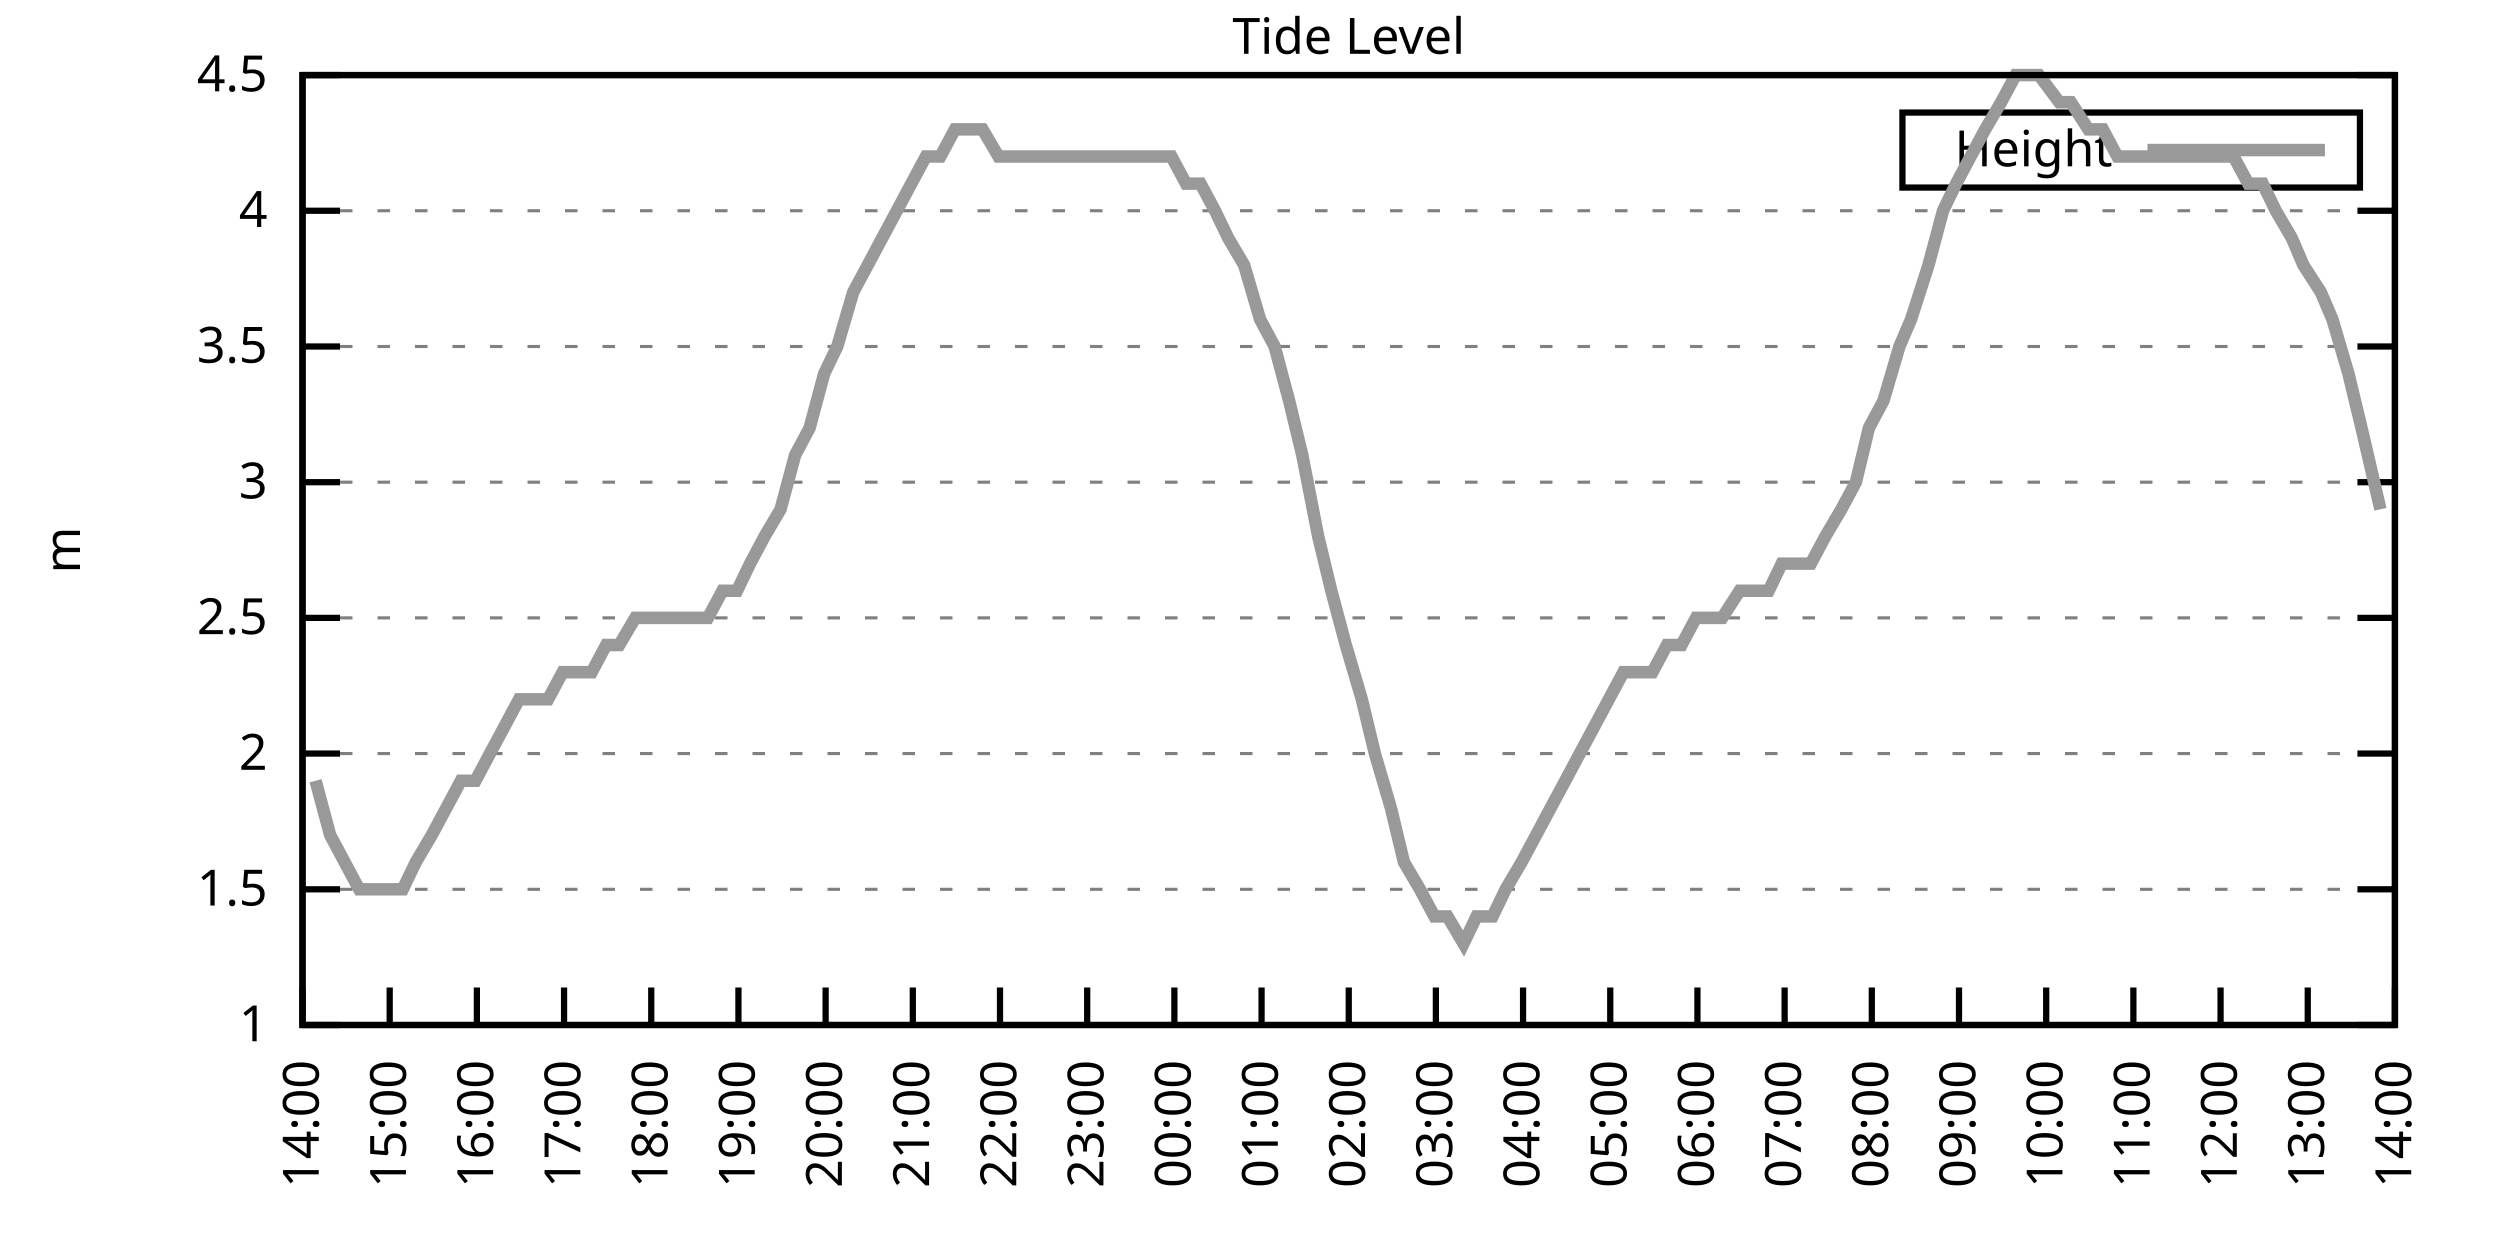
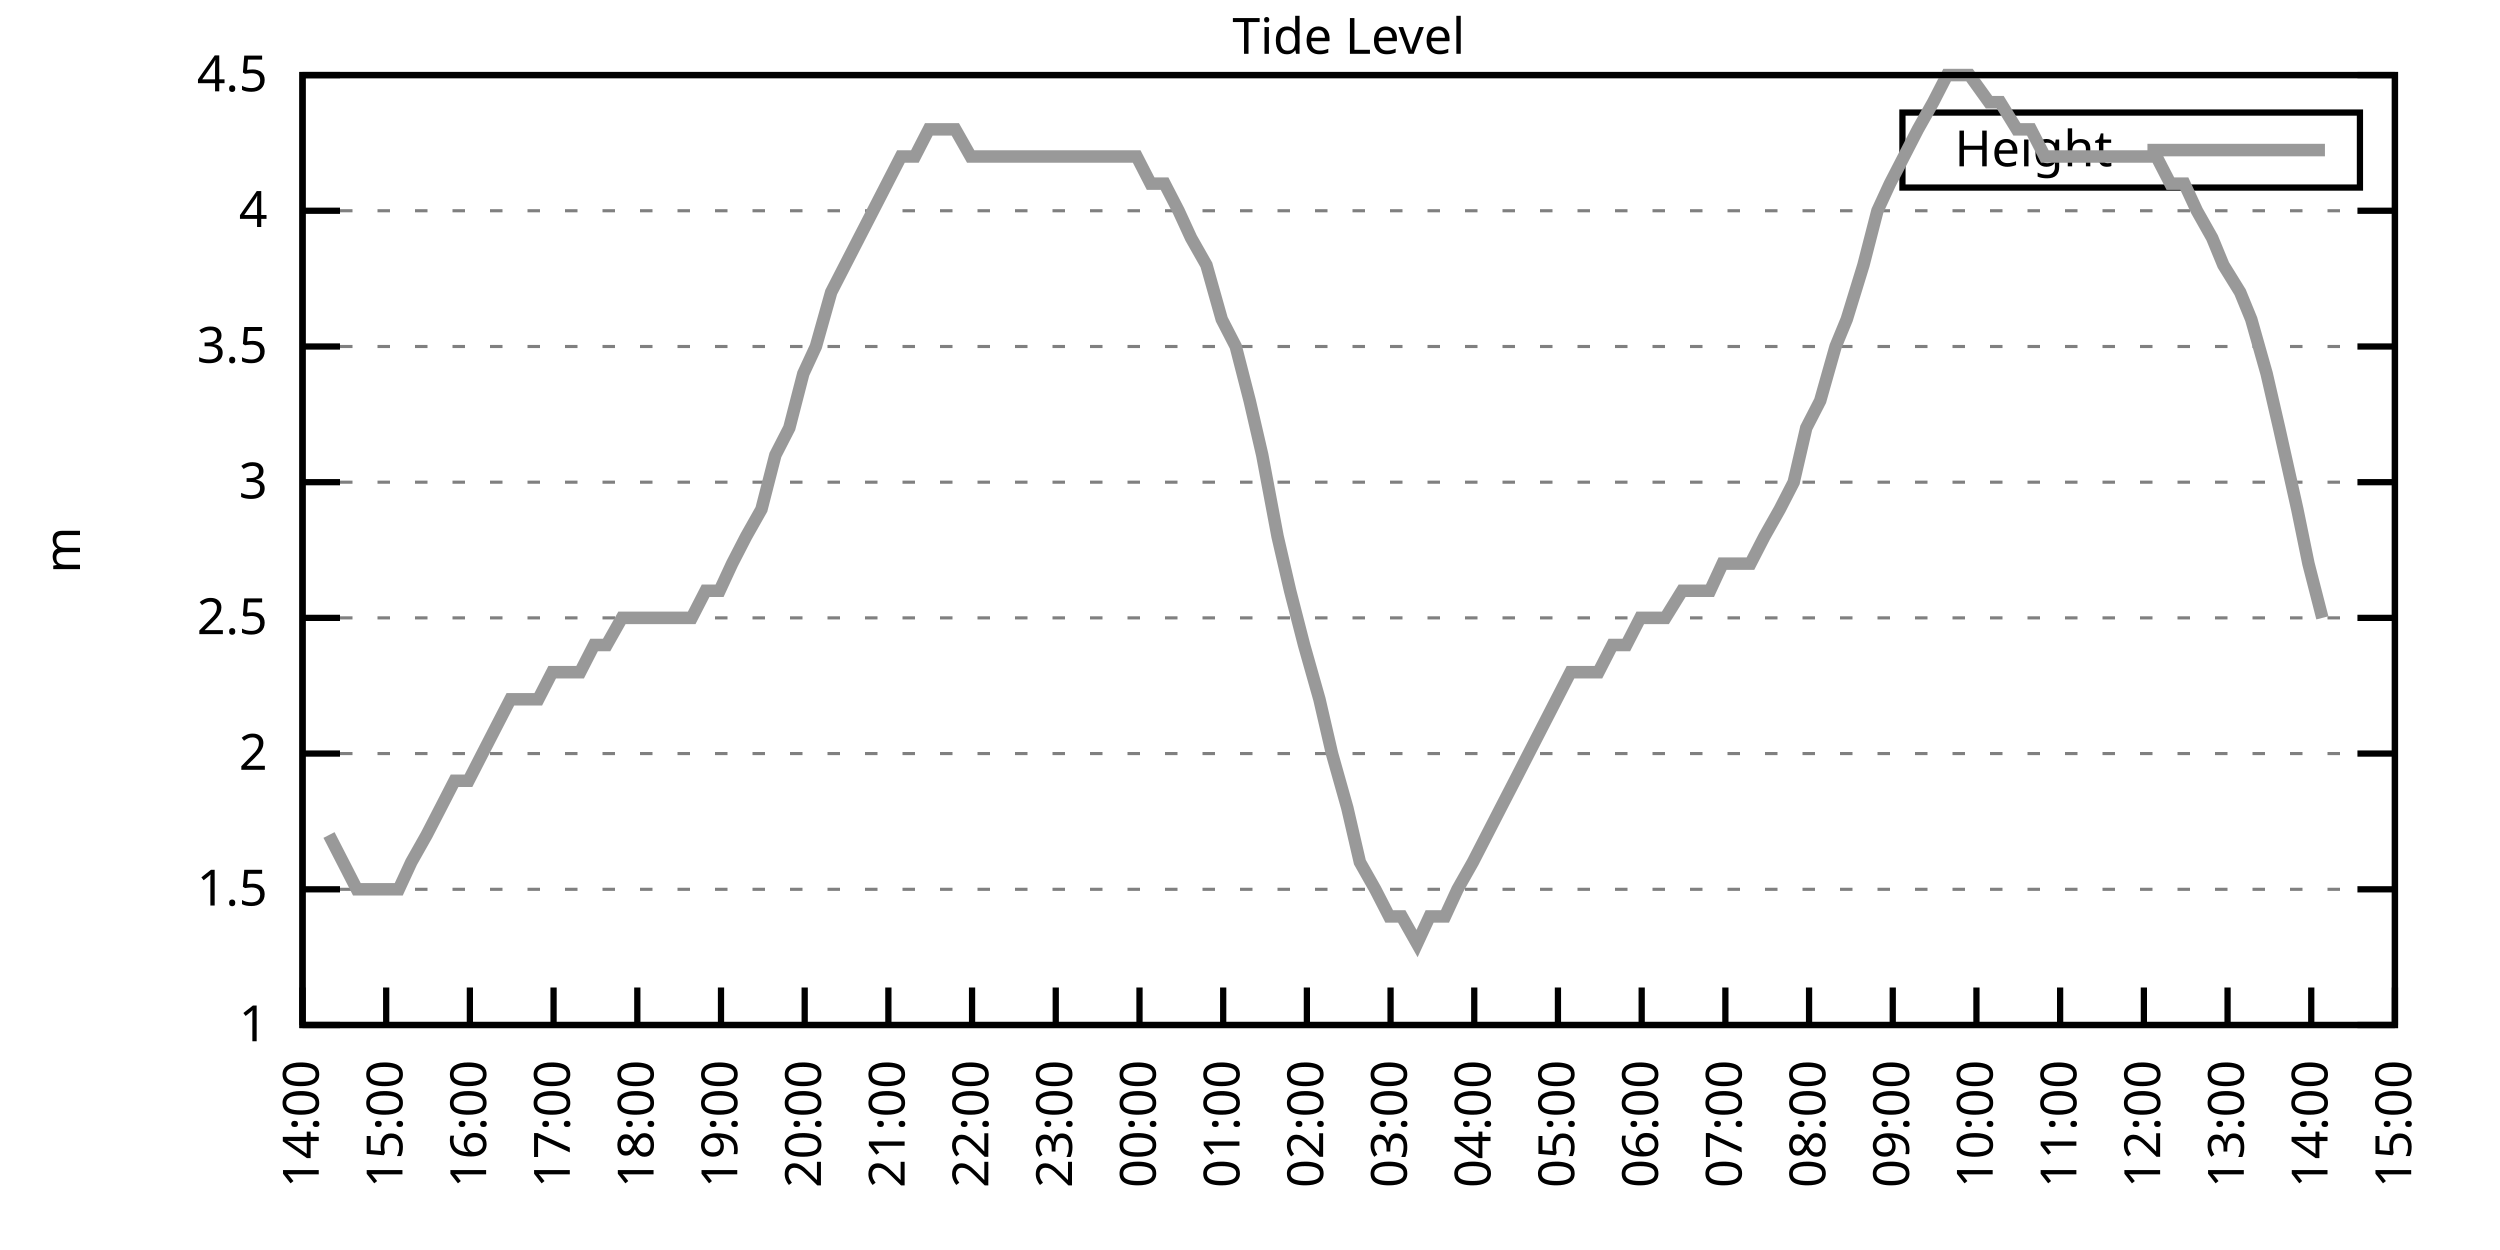
<svg xmlns="http://www.w3.org/2000/svg" xmlns:xlink="http://www.w3.org/1999/xlink" width="400" height="200" viewBox="0 0 400 200">
  <g id="gnuplot_canvas">
    <rect x="0" y="0" width="400" height="200" fill="none" />
    <defs>
      <circle id="gpDot" r="0.5" stroke-width="0.5" stroke="currentColor" />
      <path id="gpPt0" stroke-width="0.333" stroke="currentColor" d="M-1,0 h2 M0,-1 v2" />
      <path id="gpPt1" stroke-width="0.333" stroke="currentColor" d="M-1,-1 L1,1 M1,-1 L-1,1" />
      <path id="gpPt2" stroke-width="0.333" stroke="currentColor" d="M-1,0 L1,0 M0,-1 L0,1 M-1,-1 L1,1 M-1,1 L1,-1" />
      <rect id="gpPt3" stroke-width="0.333" stroke="currentColor" x="-1" y="-1" width="2" height="2" />
      <rect id="gpPt4" stroke-width="0.333" stroke="currentColor" fill="currentColor" x="-1" y="-1" width="2" height="2" />
      <circle id="gpPt5" stroke-width="0.333" stroke="currentColor" cx="0" cy="0" r="1" />
      <use xlink:href="#gpPt5" id="gpPt6" fill="currentColor" stroke="none" />
      <path id="gpPt7" stroke-width="0.333" stroke="currentColor" d="M0,-1.33 L-1.33,0.67 L1.33,0.67 z" />
      <use xlink:href="#gpPt7" id="gpPt8" fill="currentColor" stroke="none" />
      <use xlink:href="#gpPt7" id="gpPt9" stroke="currentColor" transform="rotate(180)" />
      <use xlink:href="#gpPt9" id="gpPt10" fill="currentColor" stroke="none" />
      <use xlink:href="#gpPt3" id="gpPt11" stroke="currentColor" transform="rotate(45)" />
      <use xlink:href="#gpPt11" id="gpPt12" fill="currentColor" stroke="none" />
      <path id="gpPt13" stroke-width="0.333" stroke="currentColor" d="M0,1.330 L1.265,0.411 L0.782,-1.067 L-0.782,-1.076 L-1.265,0.411 z" />
      <use xlink:href="#gpPt13" id="gpPt14" fill="currentColor" stroke="none" />
      <filter id="textbox" filterUnits="objectBoundingBox" x="0" y="0" height="1" width="1">
        <feFlood flood-color="white" flood-opacity="1" result="bgnd" />
        <feComposite in="SourceGraphic" in2="bgnd" operator="atop" />
      </filter>
      <filter id="greybox" filterUnits="objectBoundingBox" x="0" y="0" height="1" width="1">
        <feFlood flood-color="lightgrey" flood-opacity="1" result="grey" />
        <feComposite in="SourceGraphic" in2="grey" operator="atop" />
      </filter>
    </defs>
    <g fill="none" color="white" stroke="currentColor" stroke-width="1.00" stroke-linecap="butt" stroke-linejoin="miter">
</g>
    <g fill="none" color="black" stroke="currentColor" stroke-width="1.00" stroke-linecap="butt" stroke-linejoin="miter">
      <g stroke="none" shape-rendering="crispEdges">
        <polygon fill="rgb(255, 255, 255)" points="48.40,164.00 383.18,164.00 383.18,12.02 48.40,12.02 " />
      </g>
    </g>
    <g fill="none" color="black" stroke="currentColor" stroke-width="1.00" stroke-linecap="butt" stroke-linejoin="miter">
</g>
    <g fill="none" color="black" stroke="black" stroke-width="0.50" stroke-linecap="butt" stroke-linejoin="miter">
</g>
    <g fill="none" color="gray" stroke="currentColor" stroke-width="0.50" stroke-linecap="butt" stroke-linejoin="miter">
      <path stroke="gray" stroke-dasharray="2,4" class="gridline" d="M48.40,164.00 L383.19,164.00  " />
    </g>
    <g fill="none" color="gray" stroke="gray" stroke-width="1.00" stroke-linecap="butt" stroke-linejoin="miter">
</g>
    <g fill="none" color="black" stroke="currentColor" stroke-width="1.00" stroke-linecap="butt" stroke-linejoin="miter">
      <path stroke="black" d="M48.40,164.00 L54.40,164.00 M383.19,164.00 L377.19,164.00  " />
      <g transform="translate(42.80,166.60)" stroke="none" fill="black" font-family="Sans" font-size="8.00" text-anchor="end">
        <text>
          <tspan font-family="Sans"> 1</tspan>
        </text>
      </g>
    </g>
    <g fill="none" color="black" stroke="currentColor" stroke-width="1.00" stroke-linecap="butt" stroke-linejoin="miter">
</g>
    <g fill="none" color="black" stroke="black" stroke-width="0.50" stroke-linecap="butt" stroke-linejoin="miter">
</g>
    <g fill="none" color="gray" stroke="currentColor" stroke-width="0.50" stroke-linecap="butt" stroke-linejoin="miter">
      <path stroke="gray" stroke-dasharray="2,4" class="gridline" d="M48.40,142.29 L383.19,142.29  " />
    </g>
    <g fill="none" color="gray" stroke="gray" stroke-width="1.00" stroke-linecap="butt" stroke-linejoin="miter">
</g>
    <g fill="none" color="black" stroke="currentColor" stroke-width="1.00" stroke-linecap="butt" stroke-linejoin="miter">
      <path stroke="black" d="M48.40,142.29 L54.40,142.29 M383.19,142.29 L377.19,142.29  " />
      <g transform="translate(42.80,144.89)" stroke="none" fill="black" font-family="Sans" font-size="8.00" text-anchor="end">
        <text>
          <tspan font-family="Sans"> 1.5</tspan>
        </text>
      </g>
    </g>
    <g fill="none" color="black" stroke="currentColor" stroke-width="1.00" stroke-linecap="butt" stroke-linejoin="miter">
</g>
    <g fill="none" color="black" stroke="black" stroke-width="0.50" stroke-linecap="butt" stroke-linejoin="miter">
</g>
    <g fill="none" color="gray" stroke="currentColor" stroke-width="0.50" stroke-linecap="butt" stroke-linejoin="miter">
      <path stroke="gray" stroke-dasharray="2,4" class="gridline" d="M48.40,120.57 L383.19,120.57  " />
    </g>
    <g fill="none" color="gray" stroke="gray" stroke-width="1.00" stroke-linecap="butt" stroke-linejoin="miter">
</g>
    <g fill="none" color="black" stroke="currentColor" stroke-width="1.00" stroke-linecap="butt" stroke-linejoin="miter">
      <path stroke="black" d="M48.40,120.57 L54.40,120.57 M383.19,120.57 L377.19,120.57  " />
      <g transform="translate(42.80,123.17)" stroke="none" fill="black" font-family="Sans" font-size="8.00" text-anchor="end">
        <text>
          <tspan font-family="Sans"> 2</tspan>
        </text>
      </g>
    </g>
    <g fill="none" color="black" stroke="currentColor" stroke-width="1.00" stroke-linecap="butt" stroke-linejoin="miter">
</g>
    <g fill="none" color="black" stroke="black" stroke-width="0.50" stroke-linecap="butt" stroke-linejoin="miter">
</g>
    <g fill="none" color="gray" stroke="currentColor" stroke-width="0.50" stroke-linecap="butt" stroke-linejoin="miter">
      <path stroke="gray" stroke-dasharray="2,4" class="gridline" d="M48.40,98.86 L383.19,98.86  " />
    </g>
    <g fill="none" color="gray" stroke="gray" stroke-width="1.00" stroke-linecap="butt" stroke-linejoin="miter">
</g>
    <g fill="none" color="black" stroke="currentColor" stroke-width="1.00" stroke-linecap="butt" stroke-linejoin="miter">
      <path stroke="black" d="M48.40,98.86 L54.40,98.86 M383.19,98.86 L377.19,98.86  " />
      <g transform="translate(42.80,101.46)" stroke="none" fill="black" font-family="Sans" font-size="8.00" text-anchor="end">
        <text>
          <tspan font-family="Sans"> 2.5</tspan>
        </text>
      </g>
    </g>
    <g fill="none" color="black" stroke="currentColor" stroke-width="1.00" stroke-linecap="butt" stroke-linejoin="miter">
</g>
    <g fill="none" color="black" stroke="black" stroke-width="0.50" stroke-linecap="butt" stroke-linejoin="miter">
</g>
    <g fill="none" color="gray" stroke="currentColor" stroke-width="0.50" stroke-linecap="butt" stroke-linejoin="miter">
      <path stroke="gray" stroke-dasharray="2,4" class="gridline" d="M48.40,77.15 L383.19,77.15  " />
    </g>
    <g fill="none" color="gray" stroke="gray" stroke-width="1.00" stroke-linecap="butt" stroke-linejoin="miter">
</g>
    <g fill="none" color="black" stroke="currentColor" stroke-width="1.00" stroke-linecap="butt" stroke-linejoin="miter">
      <path stroke="black" d="M48.40,77.15 L54.40,77.15 M383.19,77.15 L377.19,77.15  " />
      <g transform="translate(42.80,79.75)" stroke="none" fill="black" font-family="Sans" font-size="8.00" text-anchor="end">
        <text>
          <tspan font-family="Sans"> 3</tspan>
        </text>
      </g>
    </g>
    <g fill="none" color="black" stroke="currentColor" stroke-width="1.00" stroke-linecap="butt" stroke-linejoin="miter">
</g>
    <g fill="none" color="black" stroke="black" stroke-width="0.50" stroke-linecap="butt" stroke-linejoin="miter">
</g>
    <g fill="none" color="gray" stroke="currentColor" stroke-width="0.50" stroke-linecap="butt" stroke-linejoin="miter">
      <path stroke="gray" stroke-dasharray="2,4" class="gridline" d="M48.40,55.44 L383.19,55.44  " />
    </g>
    <g fill="none" color="gray" stroke="gray" stroke-width="1.00" stroke-linecap="butt" stroke-linejoin="miter">
</g>
    <g fill="none" color="black" stroke="currentColor" stroke-width="1.00" stroke-linecap="butt" stroke-linejoin="miter">
      <path stroke="black" d="M48.40,55.44 L54.40,55.44 M383.19,55.44 L377.19,55.44  " />
      <g transform="translate(42.80,58.04)" stroke="none" fill="black" font-family="Sans" font-size="8.00" text-anchor="end">
        <text>
          <tspan font-family="Sans"> 3.5</tspan>
        </text>
      </g>
    </g>
    <g fill="none" color="black" stroke="currentColor" stroke-width="1.00" stroke-linecap="butt" stroke-linejoin="miter">
</g>
    <g fill="none" color="black" stroke="black" stroke-width="0.50" stroke-linecap="butt" stroke-linejoin="miter">
</g>
    <g fill="none" color="gray" stroke="currentColor" stroke-width="0.50" stroke-linecap="butt" stroke-linejoin="miter">
      <path stroke="gray" stroke-dasharray="2,4" class="gridline" d="M48.40,33.72 L383.19,33.72  " />
    </g>
    <g fill="none" color="gray" stroke="gray" stroke-width="1.00" stroke-linecap="butt" stroke-linejoin="miter">
</g>
    <g fill="none" color="black" stroke="currentColor" stroke-width="1.00" stroke-linecap="butt" stroke-linejoin="miter">
      <path stroke="black" d="M48.40,33.72 L54.40,33.72 M383.19,33.72 L377.19,33.72  " />
      <g transform="translate(42.80,36.32)" stroke="none" fill="black" font-family="Sans" font-size="8.00" text-anchor="end">
        <text>
          <tspan font-family="Sans"> 4</tspan>
        </text>
      </g>
    </g>
    <g fill="none" color="black" stroke="currentColor" stroke-width="1.00" stroke-linecap="butt" stroke-linejoin="miter">
</g>
    <g fill="none" color="black" stroke="black" stroke-width="0.50" stroke-linecap="butt" stroke-linejoin="miter">
</g>
    <g fill="none" color="gray" stroke="currentColor" stroke-width="0.50" stroke-linecap="butt" stroke-linejoin="miter">
      <path stroke="gray" stroke-dasharray="2,4" class="gridline" d="M48.40,12.01 L383.19,12.01  " />
    </g>
    <g fill="none" color="gray" stroke="gray" stroke-width="1.00" stroke-linecap="butt" stroke-linejoin="miter">
</g>
    <g fill="none" color="black" stroke="currentColor" stroke-width="1.00" stroke-linecap="butt" stroke-linejoin="miter">
      <path stroke="black" d="M48.40,12.01 L54.40,12.01 M383.19,12.01 L377.19,12.01  " />
      <g transform="translate(42.80,14.61)" stroke="none" fill="black" font-family="Sans" font-size="8.00" text-anchor="end">
        <text>
          <tspan font-family="Sans"> 4.5</tspan>
        </text>
      </g>
    </g>
    <g fill="none" color="black" stroke="currentColor" stroke-width="1.00" stroke-linecap="butt" stroke-linejoin="miter">
      <path stroke="black" d="M48.40,164.00 L48.40,158.00  " />
      <g transform="translate(51.00,169.60) rotate(270.00)" stroke="none" fill="black" font-family="Sans" font-size="8.00" text-anchor="end">
        <text>
          <tspan font-family="Sans">14:00</tspan>
        </text>
      </g>
    </g>
    <g fill="none" color="black" stroke="currentColor" stroke-width="1.00" stroke-linecap="butt" stroke-linejoin="miter">
-       <path stroke="black" d="M62.35,164.00 L62.35,158.00  " />
-       <g transform="translate(64.95,169.60) rotate(270.00)" stroke="none" fill="black" font-family="Sans" font-size="8.00" text-anchor="end">
+       <path stroke="black" d="M61.79,164.00 L61.79,158.00  " />
+       <g transform="translate(64.39,169.60) rotate(270.00)" stroke="none" fill="black" font-family="Sans" font-size="8.00" text-anchor="end">
        <text>
          <tspan font-family="Sans">15:00</tspan>
        </text>
      </g>
    </g>
    <g fill="none" color="black" stroke="currentColor" stroke-width="1.00" stroke-linecap="butt" stroke-linejoin="miter">
-       <path stroke="black" d="M76.30,164.00 L76.30,158.00  " />
-       <g transform="translate(78.90,169.60) rotate(270.00)" stroke="none" fill="black" font-family="Sans" font-size="8.00" text-anchor="end">
+       <path stroke="black" d="M75.18,164.00 L75.18,158.00  " />
+       <g transform="translate(77.78,169.60) rotate(270.00)" stroke="none" fill="black" font-family="Sans" font-size="8.00" text-anchor="end">
        <text>
          <tspan font-family="Sans">16:00</tspan>
        </text>
      </g>
    </g>
    <g fill="none" color="black" stroke="currentColor" stroke-width="1.00" stroke-linecap="butt" stroke-linejoin="miter">
-       <path stroke="black" d="M90.25,164.00 L90.25,158.00  " />
-       <g transform="translate(92.85,169.60) rotate(270.00)" stroke="none" fill="black" font-family="Sans" font-size="8.00" text-anchor="end">
+       <path stroke="black" d="M88.57,164.00 L88.57,158.00  " />
+       <g transform="translate(91.17,169.60) rotate(270.00)" stroke="none" fill="black" font-family="Sans" font-size="8.00" text-anchor="end">
        <text>
          <tspan font-family="Sans">17:00</tspan>
        </text>
      </g>
    </g>
    <g fill="none" color="black" stroke="currentColor" stroke-width="1.00" stroke-linecap="butt" stroke-linejoin="miter">
-       <path stroke="black" d="M104.20,164.00 L104.20,158.00  " />
-       <g transform="translate(106.80,169.60) rotate(270.00)" stroke="none" fill="black" font-family="Sans" font-size="8.00" text-anchor="end">
+       <path stroke="black" d="M101.97,164.00 L101.97,158.00  " />
+       <g transform="translate(104.57,169.60) rotate(270.00)" stroke="none" fill="black" font-family="Sans" font-size="8.00" text-anchor="end">
        <text>
          <tspan font-family="Sans">18:00</tspan>
        </text>
      </g>
    </g>
    <g fill="none" color="black" stroke="currentColor" stroke-width="1.00" stroke-linecap="butt" stroke-linejoin="miter">
-       <path stroke="black" d="M118.15,164.00 L118.15,158.00  " />
-       <g transform="translate(120.75,169.60) rotate(270.00)" stroke="none" fill="black" font-family="Sans" font-size="8.00" text-anchor="end">
+       <path stroke="black" d="M115.36,164.00 L115.36,158.00  " />
+       <g transform="translate(117.96,169.60) rotate(270.00)" stroke="none" fill="black" font-family="Sans" font-size="8.00" text-anchor="end">
        <text>
          <tspan font-family="Sans">19:00</tspan>
        </text>
      </g>
    </g>
    <g fill="none" color="black" stroke="currentColor" stroke-width="1.00" stroke-linecap="butt" stroke-linejoin="miter">
-       <path stroke="black" d="M132.10,164.00 L132.10,158.00  " />
-       <g transform="translate(134.70,169.60) rotate(270.00)" stroke="none" fill="black" font-family="Sans" font-size="8.00" text-anchor="end">
+       <path stroke="black" d="M128.75,164.00 L128.75,158.00  " />
+       <g transform="translate(131.35,169.60) rotate(270.00)" stroke="none" fill="black" font-family="Sans" font-size="8.00" text-anchor="end">
        <text>
          <tspan font-family="Sans">20:00</tspan>
        </text>
      </g>
    </g>
    <g fill="none" color="black" stroke="currentColor" stroke-width="1.00" stroke-linecap="butt" stroke-linejoin="miter">
-       <path stroke="black" d="M146.05,164.00 L146.05,158.00  " />
-       <g transform="translate(148.65,169.60) rotate(270.00)" stroke="none" fill="black" font-family="Sans" font-size="8.00" text-anchor="end">
+       <path stroke="black" d="M142.14,164.00 L142.14,158.00  " />
+       <g transform="translate(144.74,169.60) rotate(270.00)" stroke="none" fill="black" font-family="Sans" font-size="8.00" text-anchor="end">
        <text>
          <tspan font-family="Sans">21:00</tspan>
        </text>
      </g>
    </g>
    <g fill="none" color="black" stroke="currentColor" stroke-width="1.00" stroke-linecap="butt" stroke-linejoin="miter">
-       <path stroke="black" d="M160.00,164.00 L160.00,158.00  " />
-       <g transform="translate(162.60,169.60) rotate(270.00)" stroke="none" fill="black" font-family="Sans" font-size="8.00" text-anchor="end">
+       <path stroke="black" d="M155.53,164.00 L155.53,158.00  " />
+       <g transform="translate(158.13,169.60) rotate(270.00)" stroke="none" fill="black" font-family="Sans" font-size="8.00" text-anchor="end">
        <text>
          <tspan font-family="Sans">22:00</tspan>
        </text>
      </g>
    </g>
    <g fill="none" color="black" stroke="currentColor" stroke-width="1.00" stroke-linecap="butt" stroke-linejoin="miter">
-       <path stroke="black" d="M173.95,164.00 L173.95,158.00  " />
-       <g transform="translate(176.55,169.60) rotate(270.00)" stroke="none" fill="black" font-family="Sans" font-size="8.00" text-anchor="end">
+       <path stroke="black" d="M168.92,164.00 L168.92,158.00  " />
+       <g transform="translate(171.52,169.60) rotate(270.00)" stroke="none" fill="black" font-family="Sans" font-size="8.00" text-anchor="end">
        <text>
          <tspan font-family="Sans">23:00</tspan>
        </text>
      </g>
    </g>
    <g fill="none" color="black" stroke="currentColor" stroke-width="1.00" stroke-linecap="butt" stroke-linejoin="miter">
-       <path stroke="black" d="M187.90,164.00 L187.90,158.00  " />
-       <g transform="translate(190.50,169.60) rotate(270.00)" stroke="none" fill="black" font-family="Sans" font-size="8.00" text-anchor="end">
+       <path stroke="black" d="M182.32,164.00 L182.32,158.00  " />
+       <g transform="translate(184.92,169.60) rotate(270.00)" stroke="none" fill="black" font-family="Sans" font-size="8.00" text-anchor="end">
        <text>
          <tspan font-family="Sans">00:00</tspan>
        </text>
      </g>
    </g>
    <g fill="none" color="black" stroke="currentColor" stroke-width="1.00" stroke-linecap="butt" stroke-linejoin="miter">
-       <path stroke="black" d="M201.85,164.00 L201.85,158.00  " />
-       <g transform="translate(204.45,169.60) rotate(270.00)" stroke="none" fill="black" font-family="Sans" font-size="8.00" text-anchor="end">
+       <path stroke="black" d="M195.71,164.00 L195.71,158.00  " />
+       <g transform="translate(198.31,169.60) rotate(270.00)" stroke="none" fill="black" font-family="Sans" font-size="8.00" text-anchor="end">
        <text>
          <tspan font-family="Sans">01:00</tspan>
        </text>
      </g>
    </g>
    <g fill="none" color="black" stroke="currentColor" stroke-width="1.00" stroke-linecap="butt" stroke-linejoin="miter">
-       <path stroke="black" d="M215.80,164.00 L215.80,158.00  " />
-       <g transform="translate(218.40,169.60) rotate(270.00)" stroke="none" fill="black" font-family="Sans" font-size="8.00" text-anchor="end">
+       <path stroke="black" d="M209.10,164.00 L209.10,158.00  " />
+       <g transform="translate(211.70,169.60) rotate(270.00)" stroke="none" fill="black" font-family="Sans" font-size="8.00" text-anchor="end">
        <text>
          <tspan font-family="Sans">02:00</tspan>
        </text>
      </g>
    </g>
    <g fill="none" color="black" stroke="currentColor" stroke-width="1.00" stroke-linecap="butt" stroke-linejoin="miter">
-       <path stroke="black" d="M229.74,164.00 L229.74,158.00  " />
-       <g transform="translate(232.34,169.60) rotate(270.00)" stroke="none" fill="black" font-family="Sans" font-size="8.00" text-anchor="end">
+       <path stroke="black" d="M222.49,164.00 L222.49,158.00  " />
+       <g transform="translate(225.09,169.60) rotate(270.00)" stroke="none" fill="black" font-family="Sans" font-size="8.00" text-anchor="end">
        <text>
          <tspan font-family="Sans">03:00</tspan>
        </text>
      </g>
    </g>
    <g fill="none" color="black" stroke="currentColor" stroke-width="1.00" stroke-linecap="butt" stroke-linejoin="miter">
-       <path stroke="black" d="M243.69,164.00 L243.69,158.00  " />
-       <g transform="translate(246.29,169.60) rotate(270.00)" stroke="none" fill="black" font-family="Sans" font-size="8.00" text-anchor="end">
+       <path stroke="black" d="M235.88,164.00 L235.88,158.00  " />
+       <g transform="translate(238.48,169.60) rotate(270.00)" stroke="none" fill="black" font-family="Sans" font-size="8.00" text-anchor="end">
        <text>
          <tspan font-family="Sans">04:00</tspan>
        </text>
      </g>
    </g>
    <g fill="none" color="black" stroke="currentColor" stroke-width="1.00" stroke-linecap="butt" stroke-linejoin="miter">
-       <path stroke="black" d="M257.64,164.00 L257.64,158.00  " />
-       <g transform="translate(260.24,169.60) rotate(270.00)" stroke="none" fill="black" font-family="Sans" font-size="8.00" text-anchor="end">
+       <path stroke="black" d="M249.27,164.00 L249.27,158.00  " />
+       <g transform="translate(251.87,169.60) rotate(270.00)" stroke="none" fill="black" font-family="Sans" font-size="8.00" text-anchor="end">
        <text>
          <tspan font-family="Sans">05:00</tspan>
        </text>
      </g>
    </g>
    <g fill="none" color="black" stroke="currentColor" stroke-width="1.00" stroke-linecap="butt" stroke-linejoin="miter">
-       <path stroke="black" d="M271.59,164.00 L271.59,158.00  " />
-       <g transform="translate(274.19,169.60) rotate(270.00)" stroke="none" fill="black" font-family="Sans" font-size="8.00" text-anchor="end">
+       <path stroke="black" d="M262.67,164.00 L262.67,158.00  " />
+       <g transform="translate(265.27,169.60) rotate(270.00)" stroke="none" fill="black" font-family="Sans" font-size="8.00" text-anchor="end">
        <text>
          <tspan font-family="Sans">06:00</tspan>
        </text>
      </g>
    </g>
    <g fill="none" color="black" stroke="currentColor" stroke-width="1.00" stroke-linecap="butt" stroke-linejoin="miter">
-       <path stroke="black" d="M285.54,164.00 L285.54,158.00  " />
-       <g transform="translate(288.14,169.60) rotate(270.00)" stroke="none" fill="black" font-family="Sans" font-size="8.00" text-anchor="end">
+       <path stroke="black" d="M276.06,164.00 L276.06,158.00  " />
+       <g transform="translate(278.66,169.60) rotate(270.00)" stroke="none" fill="black" font-family="Sans" font-size="8.00" text-anchor="end">
        <text>
          <tspan font-family="Sans">07:00</tspan>
        </text>
      </g>
    </g>
    <g fill="none" color="black" stroke="currentColor" stroke-width="1.00" stroke-linecap="butt" stroke-linejoin="miter">
-       <path stroke="black" d="M299.49,164.00 L299.49,158.00  " />
-       <g transform="translate(302.09,169.60) rotate(270.00)" stroke="none" fill="black" font-family="Sans" font-size="8.00" text-anchor="end">
+       <path stroke="black" d="M289.45,164.00 L289.45,158.00  " />
+       <g transform="translate(292.05,169.60) rotate(270.00)" stroke="none" fill="black" font-family="Sans" font-size="8.00" text-anchor="end">
        <text>
          <tspan font-family="Sans">08:00</tspan>
        </text>
      </g>
    </g>
    <g fill="none" color="black" stroke="currentColor" stroke-width="1.00" stroke-linecap="butt" stroke-linejoin="miter">
-       <path stroke="black" d="M313.44,164.00 L313.44,158.00  " />
-       <g transform="translate(316.04,169.60) rotate(270.00)" stroke="none" fill="black" font-family="Sans" font-size="8.00" text-anchor="end">
+       <path stroke="black" d="M302.84,164.00 L302.84,158.00  " />
+       <g transform="translate(305.44,169.60) rotate(270.00)" stroke="none" fill="black" font-family="Sans" font-size="8.00" text-anchor="end">
        <text>
          <tspan font-family="Sans">09:00</tspan>
        </text>
      </g>
    </g>
    <g fill="none" color="black" stroke="currentColor" stroke-width="1.00" stroke-linecap="butt" stroke-linejoin="miter">
-       <path stroke="black" d="M327.39,164.00 L327.39,158.00  " />
-       <g transform="translate(329.99,169.60) rotate(270.00)" stroke="none" fill="black" font-family="Sans" font-size="8.00" text-anchor="end">
+       <path stroke="black" d="M316.23,164.00 L316.23,158.00  " />
+       <g transform="translate(318.83,169.60) rotate(270.00)" stroke="none" fill="black" font-family="Sans" font-size="8.00" text-anchor="end">
        <text>
          <tspan font-family="Sans">10:00</tspan>
        </text>
      </g>
    </g>
    <g fill="none" color="black" stroke="currentColor" stroke-width="1.00" stroke-linecap="butt" stroke-linejoin="miter">
-       <path stroke="black" d="M341.34,164.00 L341.34,158.00  " />
-       <g transform="translate(343.94,169.60) rotate(270.00)" stroke="none" fill="black" font-family="Sans" font-size="8.00" text-anchor="end">
+       <path stroke="black" d="M329.62,164.00 L329.62,158.00  " />
+       <g transform="translate(332.22,169.60) rotate(270.00)" stroke="none" fill="black" font-family="Sans" font-size="8.00" text-anchor="end">
        <text>
          <tspan font-family="Sans">11:00</tspan>
        </text>
      </g>
    </g>
    <g fill="none" color="black" stroke="currentColor" stroke-width="1.00" stroke-linecap="butt" stroke-linejoin="miter">
-       <path stroke="black" d="M355.29,164.00 L355.29,158.00  " />
-       <g transform="translate(357.89,169.60) rotate(270.00)" stroke="none" fill="black" font-family="Sans" font-size="8.00" text-anchor="end">
+       <path stroke="black" d="M343.02,164.00 L343.02,158.00  " />
+       <g transform="translate(345.62,169.60) rotate(270.00)" stroke="none" fill="black" font-family="Sans" font-size="8.00" text-anchor="end">
        <text>
          <tspan font-family="Sans">12:00</tspan>
        </text>
      </g>
    </g>
    <g fill="none" color="black" stroke="currentColor" stroke-width="1.00" stroke-linecap="butt" stroke-linejoin="miter">
-       <path stroke="black" d="M369.24,164.00 L369.24,158.00  " />
-       <g transform="translate(371.84,169.60) rotate(270.00)" stroke="none" fill="black" font-family="Sans" font-size="8.00" text-anchor="end">
+       <path stroke="black" d="M356.41,164.00 L356.41,158.00  " />
+       <g transform="translate(359.01,169.60) rotate(270.00)" stroke="none" fill="black" font-family="Sans" font-size="8.00" text-anchor="end">
        <text>
          <tspan font-family="Sans">13:00</tspan>
+         </text>
+       </g>
+     </g>
+     <g fill="none" color="black" stroke="currentColor" stroke-width="1.00" stroke-linecap="butt" stroke-linejoin="miter">
+       <path stroke="black" d="M369.80,164.00 L369.80,158.00  " />
+       <g transform="translate(372.40,169.60) rotate(270.00)" stroke="none" fill="black" font-family="Sans" font-size="8.00" text-anchor="end">
+         <text>
+           <tspan font-family="Sans">14:00</tspan>
        </text>
      </g>
    </g>
    <g fill="none" color="black" stroke="currentColor" stroke-width="1.00" stroke-linecap="butt" stroke-linejoin="miter">
      <path stroke="black" d="M383.19,164.00 L383.19,158.00  " />
      <g transform="translate(385.79,169.60) rotate(270.00)" stroke="none" fill="black" font-family="Sans" font-size="8.00" text-anchor="end">
        <text>
-           <tspan font-family="Sans">14:00</tspan>
+           <tspan font-family="Sans">15:00</tspan>
        </text>
      </g>
    </g>
    <g fill="none" color="black" stroke="currentColor" stroke-width="1.00" stroke-linecap="butt" stroke-linejoin="miter">
</g>
    <g fill="none" color="black" stroke="currentColor" stroke-width="1.00" stroke-linecap="butt" stroke-linejoin="miter">
      <path stroke="black" d="M48.40,12.01 L48.40,164.00 L383.19,164.00 L383.19,12.01 L48.40,12.01 Z  " />
    </g>
    <g fill="none" color="black" stroke="currentColor" stroke-width="1.00" stroke-linecap="butt" stroke-linejoin="miter">
</g>
    <g fill="none" color="black" stroke="currentColor" stroke-width="1.00" stroke-linecap="butt" stroke-linejoin="miter">
      <path stroke="black" d="M304.39,30.01 L304.39,18.01 L377.59,18.01 L377.59,30.01 L304.39,30.01 Z  " />
    </g>
    <g id="Tide_level_plot_1">
      <g fill="none" color="white" stroke="black" stroke-width="2.00" stroke-linecap="butt" stroke-linejoin="miter">
</g>
      <g fill="none" color="black" stroke="currentColor" stroke-width="2.00" stroke-linecap="butt" stroke-linejoin="miter">
        <g transform="translate(337.99,26.61)" stroke="none" fill="black" font-family="Sans" font-size="8.00" text-anchor="end">
          <text>
            <tspan font-family="Sans">Height</tspan>
          </text>
        </g>
      </g>
      <g fill="none" color="black" stroke="currentColor" stroke-width="2.00" stroke-linecap="butt" stroke-linejoin="miter">
-         <path stroke="rgb(153, 153, 153)" d="M343.59,24.01 L371.99,24.01 M50.49,124.92 L52.82,133.60 L55.14,137.94 L57.47,142.29 L59.79,142.29 L61.88,142.29   L64.44,142.29 L66.53,137.94 L69.09,133.60 L71.42,129.26 L73.74,124.92 L76.07,124.92 L78.39,120.57 L80.72,116.23   L83.04,111.89 L85.13,111.89 L87.69,111.89 L90.02,107.55 L92.11,107.55 L94.67,107.55 L96.99,103.20 L99.08,103.20   L101.64,98.86 L103.97,98.86 L106.06,98.86 L108.62,98.86 L110.94,98.86 L113.27,98.86 L115.59,94.52 L117.92,94.52   L120.01,90.18 L122.33,85.83 L124.89,81.49 L127.22,72.81 L129.54,68.46 L131.87,59.78 L133.96,55.44 L136.51,46.75   L138.84,42.41 L141.16,38.07 L143.49,33.72 L145.81,29.38 L148.14,25.04 L150.46,25.04 L152.79,20.70 L154.88,20.70   L157.21,20.70 L159.76,25.04 L161.86,25.04 L164.41,25.04 L166.51,25.04 L169.06,25.04 L171.39,25.04 L173.71,25.04   L175.81,25.04 L178.36,25.04 L180.46,25.04 L183.01,25.04 L185.34,25.04 L187.43,25.04 L189.76,29.38 L192.08,29.38   L194.41,33.72 L196.50,38.07 L199.06,42.41 L201.61,51.09 L203.94,55.44 L206.26,64.12 L208.36,72.81 L210.91,85.83   L213.01,94.52 L215.33,103.20 L217.89,111.89 L219.98,120.57 L222.54,129.26 L224.63,137.94 L227.19,142.29 L229.51,146.63   L231.60,146.63 L234.16,150.97 L236.25,146.63 L238.81,146.63 L240.90,142.29 L243.46,137.94 L245.79,133.60 L248.11,129.26   L250.44,124.92 L252.76,120.57 L255.09,116.23 L259.74,107.55 L262.06,107.55 L264.39,107.55 L266.71,103.20 L269.04,103.20   L271.36,98.86 L273.45,98.86 L275.55,98.86 L278.34,94.52 L280.66,94.52 L282.99,94.52 L285.08,90.18 L287.40,90.18   L289.73,90.18 L292.05,85.83 L294.61,81.49 L296.94,77.15 L299.03,68.46 L301.35,64.12 L303.91,55.44 L305.77,51.09   L308.56,42.41 L310.88,33.72 L312.98,29.38 L315.30,25.04 L317.63,20.70 L320.18,16.35 L322.51,12.01 L324.83,12.01   L326.23,12.01 L329.48,16.35 L331.34,16.35 L334.13,20.70 L336.46,20.70 L338.78,25.04 L340.88,25.04 L342.97,25.04   L345.76,25.04 L347.85,25.04 L350.18,25.04 L352.73,25.04 L355.06,25.04 L357.38,25.04 L359.71,29.38 L362.03,29.38   L364.13,33.72 L366.68,38.07 L368.54,42.41 L371.33,46.75 L373.19,51.09 L375.75,59.78 L377.84,68.46 L380.87,81.49    " />
+         <path stroke="rgb(153, 153, 153)" d="M343.59,24.01 L371.99,24.01 M52.64,133.60 L54.87,137.94 L57.10,142.29 L59.34,142.29 L61.35,142.29 L63.80,142.29   L65.81,137.94 L68.26,133.60 L70.50,129.26 L72.73,124.92 L74.96,124.92 L77.19,120.57 L79.42,116.23 L81.66,111.89   L83.66,111.89 L86.12,111.89 L88.35,107.55 L90.36,107.55 L92.82,107.55 L95.05,103.20 L97.06,103.20 L99.51,98.86   L101.74,98.86 L103.75,98.86 L106.21,98.86 L108.44,98.86 L110.67,98.86 L112.90,94.52 L115.13,94.52 L117.14,90.18   L119.38,85.83 L121.83,81.49 L124.06,72.81 L126.29,68.46 L128.53,59.78 L130.54,55.44 L132.99,46.75 L135.22,42.41   L137.45,38.07 L139.69,33.72 L141.92,29.38 L144.15,25.04 L146.38,25.04 L148.61,20.70 L150.62,20.70 L152.85,20.70   L155.31,25.04 L157.32,25.04 L159.77,25.04 L161.78,25.04 L164.24,25.04 L166.47,25.04 L168.70,25.04 L170.71,25.04   L173.17,25.04 L175.17,25.04 L177.63,25.04 L179.86,25.04 L181.87,25.04 L184.10,29.38 L186.33,29.38 L188.57,33.72   L190.57,38.07 L193.03,42.41 L195.48,51.09 L197.72,55.44 L199.95,64.12 L201.96,72.81 L204.41,85.83 L206.42,94.52   L208.65,103.20 L211.11,111.89 L213.12,120.57 L215.57,129.26 L217.58,137.94 L220.04,142.29 L222.27,146.63 L224.28,146.63   L226.73,150.97 L228.74,146.63 L231.20,146.63 L233.20,142.29 L235.66,137.94 L237.89,133.60 L240.12,129.26 L242.36,124.92   L244.59,120.57 L246.82,116.23 L251.28,107.55 L253.51,107.55 L255.75,107.55 L257.98,103.20 L260.21,103.20 L262.44,98.86   L264.45,98.86 L266.46,98.86 L269.14,94.52 L271.37,94.52 L273.60,94.52 L275.61,90.18 L277.84,90.18 L280.07,90.18   L282.31,85.83 L284.76,81.49 L286.99,77.15 L289.00,68.46 L291.23,64.12 L293.69,55.44 L295.48,51.09 L298.15,42.41   L300.39,33.72 L302.39,29.38 L304.63,25.04 L306.86,20.70 L309.31,16.35 L311.54,12.01 L313.78,12.01 L315.12,12.01   L318.24,16.35 L320.03,16.35 L322.70,20.70 L324.94,20.70 L327.17,25.04 L329.18,25.04 L331.19,25.04 L333.86,25.04   L335.87,25.04 L338.10,25.04 L340.56,25.04 L342.79,25.04 L345.02,25.04 L347.26,29.38 L349.49,29.38 L351.50,33.72   L353.95,38.07 L355.74,42.41 L358.42,46.75 L360.20,51.09 L362.66,59.78 L364.66,68.46 L367.57,81.49 L369.35,90.18   L371.58,98.86  " />
      </g>
    </g>
    <g fill="none" color="black" stroke="currentColor" stroke-width="2.00" stroke-linecap="butt" stroke-linejoin="miter">
</g>
    <g fill="none" color="black" stroke="black" stroke-width="1.00" stroke-linecap="butt" stroke-linejoin="miter">
</g>
    <g fill="none" color="black" stroke="currentColor" stroke-width="1.00" stroke-linecap="butt" stroke-linejoin="miter">
      <path stroke="black" d="M48.40,12.01 L48.40,164.00 L383.19,164.00 L383.19,12.01 L48.40,12.01 Z  " />
      <g transform="translate(12.80,88.01) rotate(270.00)" stroke="none" fill="black" font-family="Sans" font-size="8.00" text-anchor="middle">
        <text>
          <tspan font-family="Sans">m</tspan>
        </text>
      </g>
    </g>
    <g fill="none" color="black" stroke="currentColor" stroke-width="1.00" stroke-linecap="butt" stroke-linejoin="miter">
</g>
    <g fill="none" color="black" stroke="currentColor" stroke-width="1.00" stroke-linecap="butt" stroke-linejoin="miter">
      <g transform="translate(215.79,8.61)" stroke="none" fill="black" font-family="Sans" font-size="8.00" text-anchor="middle">
        <text>
          <tspan font-family="Sans">Tide Level</tspan>
        </text>
      </g>
    </g>
    <g fill="none" color="black" stroke="currentColor" stroke-width="1.00" stroke-linecap="butt" stroke-linejoin="miter">
</g>
  </g>
</svg>
